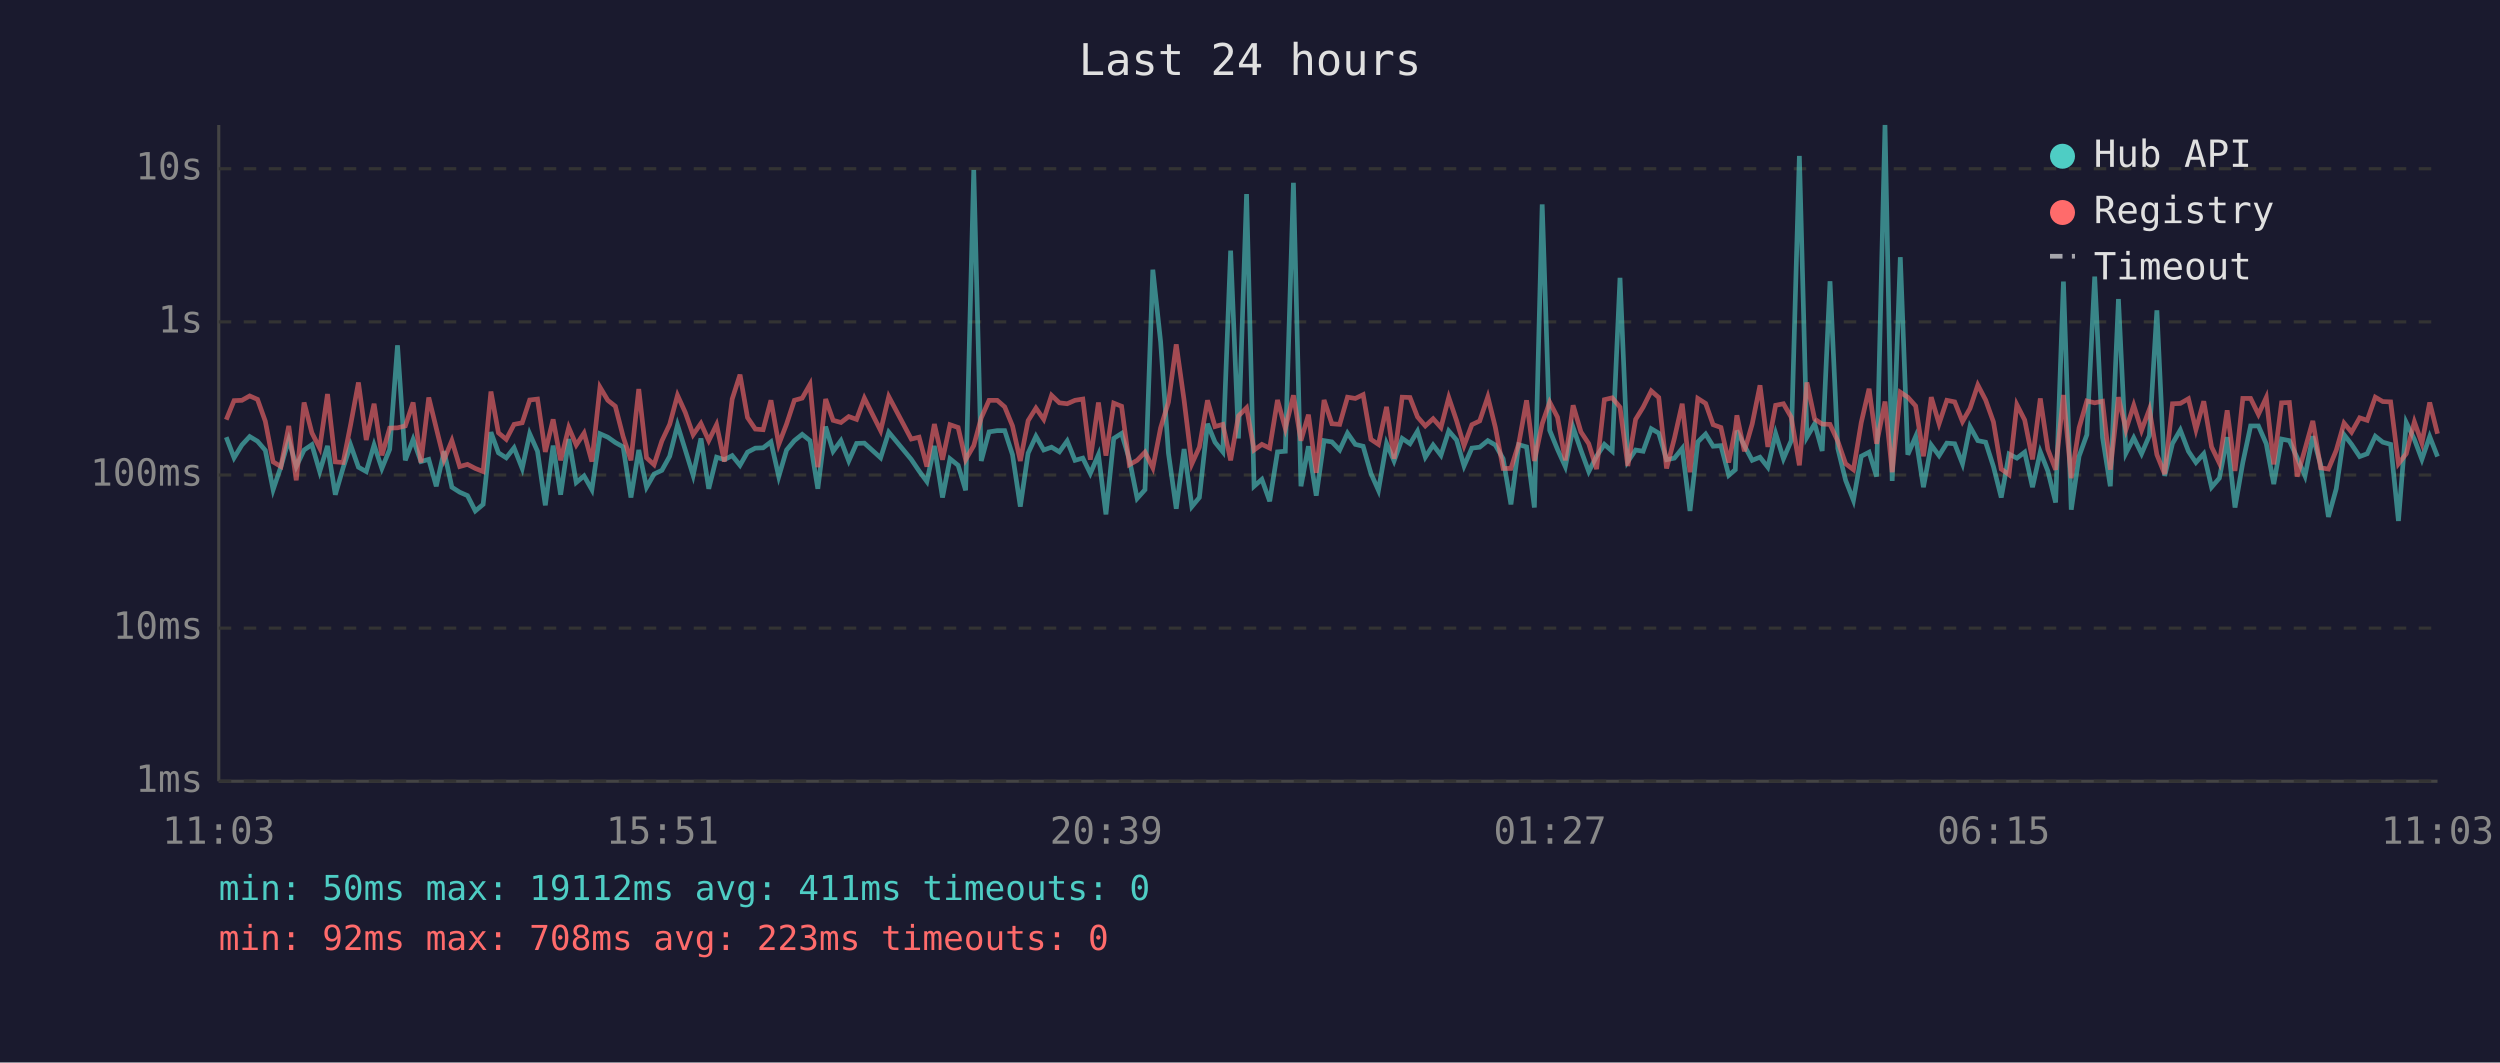
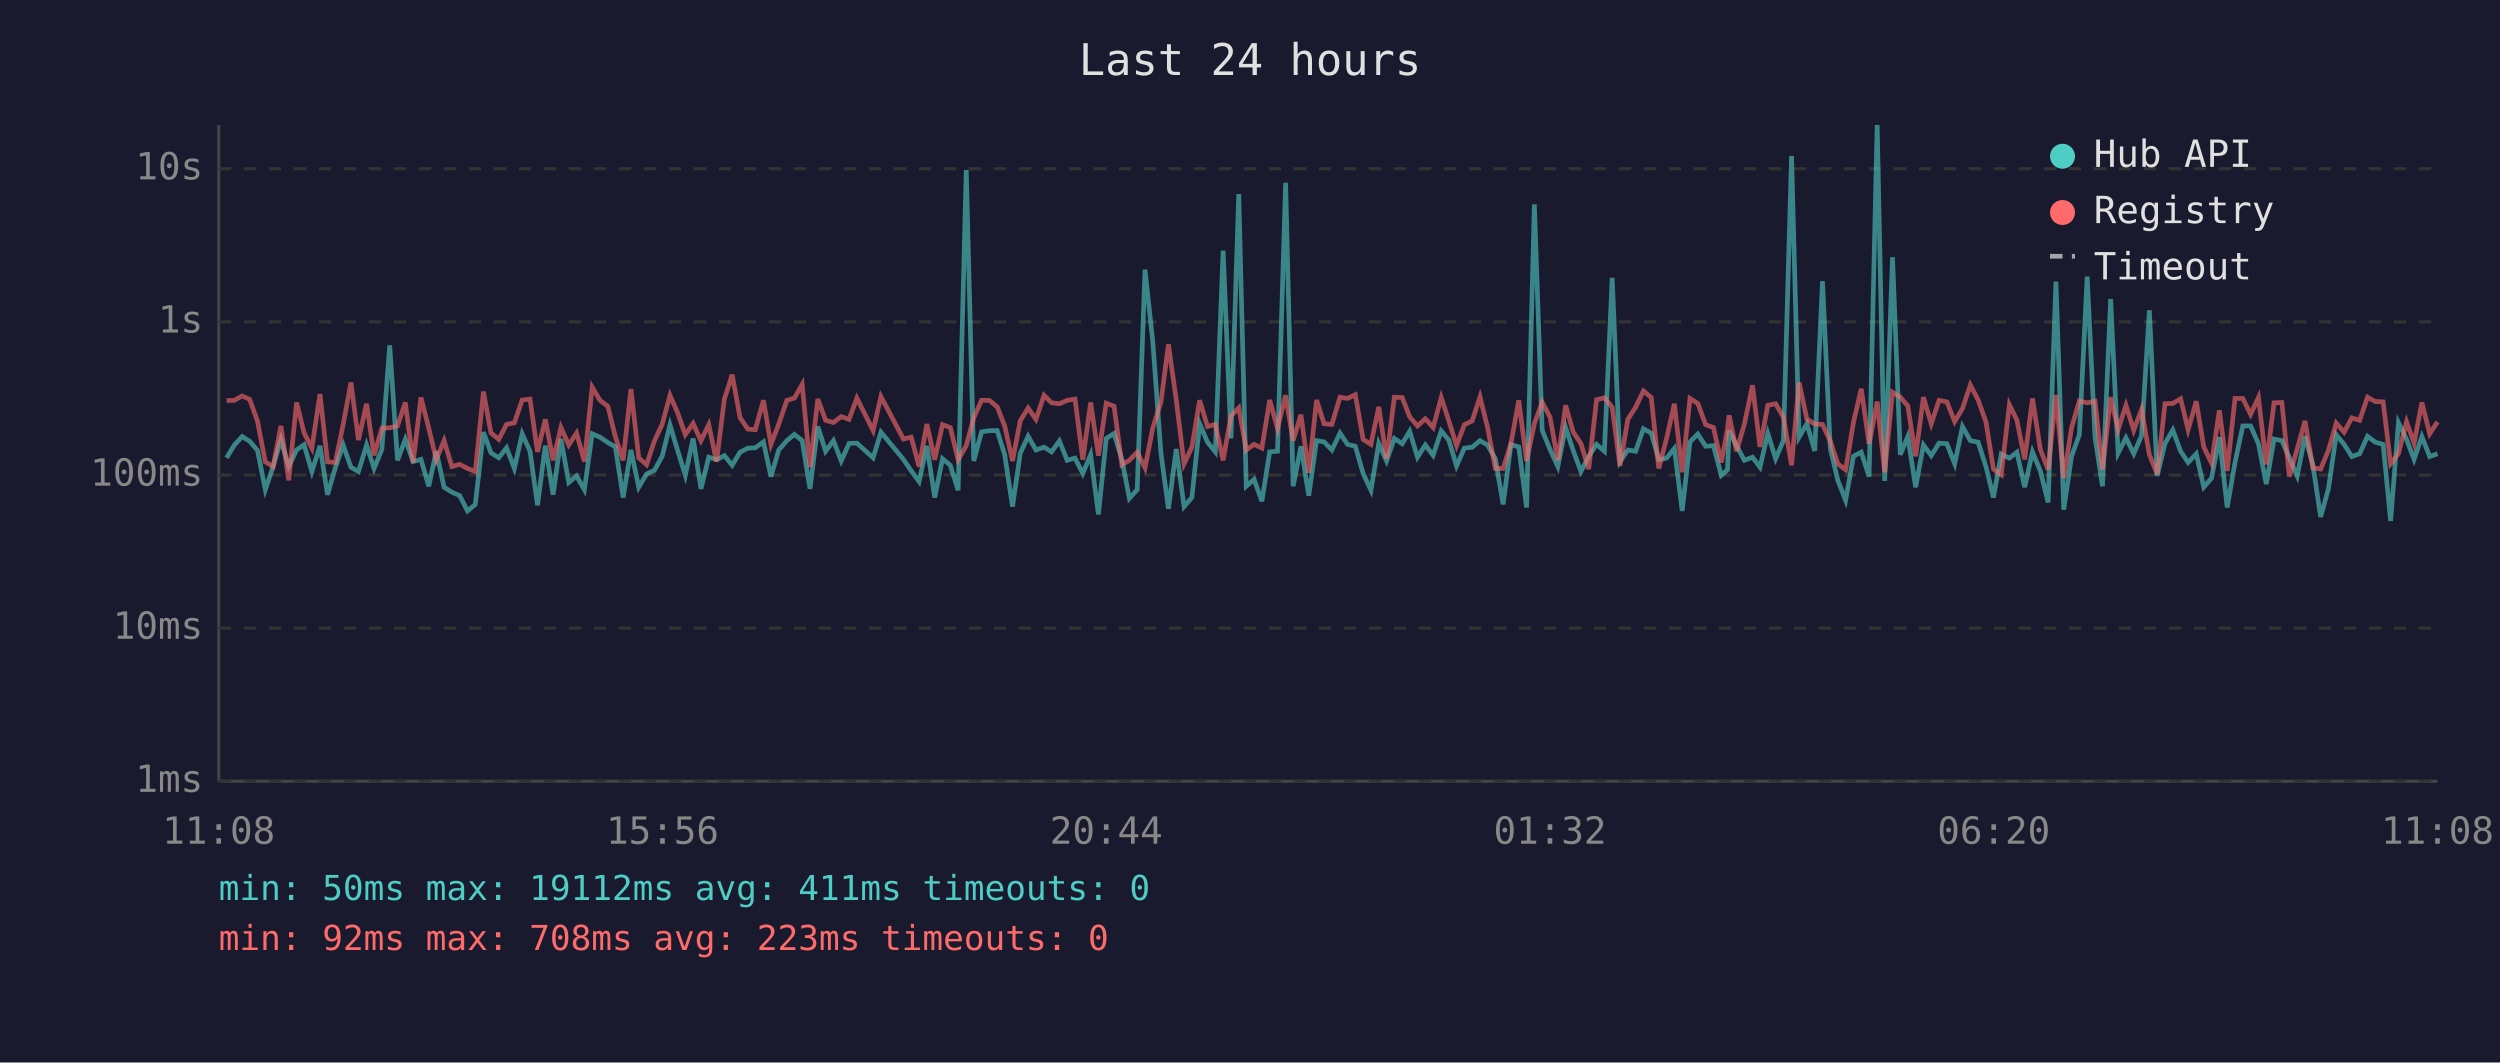
<svg xmlns="http://www.w3.org/2000/svg" viewBox="0 0 800 340" font-family="monospace" font-size="12">
  <rect width="800" height="340" fill="#1a1a2e" />
  <text x="400" y="24" fill="#e0e0e0" font-size="14" text-anchor="middle">Last 24 hours</text>
  <line x1="70" y1="40" x2="70" y2="250" stroke="#444" stroke-width="1" />
  <line x1="70" y1="250" x2="780" y2="250" stroke="#444" stroke-width="1" />
  <line x1="70" y1="250" x2="780" y2="250" stroke="#333" stroke-width="1" stroke-dasharray="4" />
  <text x="65" y="250" fill="#888" text-anchor="end" dominant-baseline="middle">1ms</text>
  <line x1="70" y1="201" x2="780" y2="201" stroke="#333" stroke-width="1" stroke-dasharray="4" />
  <text x="65" y="201" fill="#888" text-anchor="end" dominant-baseline="middle">10ms</text>
  <line x1="70" y1="152" x2="780" y2="152" stroke="#333" stroke-width="1" stroke-dasharray="4" />
  <text x="65" y="152" fill="#888" text-anchor="end" dominant-baseline="middle">100ms</text>
  <line x1="70" y1="103" x2="780" y2="103" stroke="#333" stroke-width="1" stroke-dasharray="4" />
  <text x="65" y="103" fill="#888" text-anchor="end" dominant-baseline="middle">1s</text>
  <line x1="70" y1="54" x2="780" y2="54" stroke="#333" stroke-width="1" stroke-dasharray="4" />
  <text x="65" y="54" fill="#888" text-anchor="end" dominant-baseline="middle">10s</text>
-   <text x="70" y="270" fill="#888" text-anchor="middle">11:03</text>
-   <text x="212" y="270" fill="#888" text-anchor="middle">15:51</text>
-   <text x="354" y="270" fill="#888" text-anchor="middle">20:39</text>
-   <text x="496" y="270" fill="#888" text-anchor="middle">01:27</text>
-   <text x="638" y="270" fill="#888" text-anchor="middle">06:15</text>
-   <text x="780" y="270" fill="#888" text-anchor="middle">11:03</text>
-   <polyline points="72.4,139.9 74.9,146.5 77.4,142.4 79.9,139.7 82.4,141.2 84.9,144.1 87.4,156.7 89.9,149.3 92.4,140.7 94.8,149.3 97.3,144.0 99.8,142.3 102.3,150.9 104.8,142.7 107.3,158.3 109.8,149.7 112.2,142.4 114.7,149.5 117.2,150.9 119.7,142.4 122.2,149.9 124.7,143.8 127.2,110.5 129.7,147.3 132.2,140.6 134.7,147.7 137.2,147.0 139.6,155.6 142.1,144.4 144.6,155.9 147.1,157.5 149.6,158.6 152.1,163.5 154.6,161.4 157.1,138.3 159.5,144.9 162.0,146.5 164.5,143.3 167.1,149.9 169.5,138.8 172.0,144.4 174.5,161.7 177.0,142.6 179.4,158.3 182.0,140.5 184.4,154.4 186.9,152.3 189.4,156.7 192.0,138.8 194.5,139.9 196.9,141.6 199.4,143.0 201.9,159.2 204.4,144.0 206.9,155.9 209.3,151.7 211.8,150.5 214.3,146.0 216.8,136.0 219.3,144.0 221.8,152.1 224.3,140.3 226.8,156.4 229.3,146.3 231.8,147.1 234.3,145.8 236.8,148.9 239.2,144.7 241.7,143.4 244.2,143.3 246.7,141.4 249.2,152.5 251.7,144.0 254.2,141.0 256.7,139.0 259.2,141.0 261.7,156.4 264.2,136.5 266.6,144.4 269.1,141.0 271.6,147.5 274.1,141.9 276.6,141.8 281.8,146.5 284.4,138.3 291.6,147.0 294.1,150.7 296.6,154.1 299.0,142.7 301.6,159.2 304.0,146.8 306.6,148.9 309.0,156.9 311.6,54.4 314.0,147.5 316.5,138.2 319.1,137.8 321.5,137.8 324.0,145.5 326.5,162.1 329.0,145.0 331.5,139.6 334.0,144.0 336.5,143.1 339.0,144.6 341.5,141.1 344.0,147.3 346.5,146.6 348.9,151.5 351.5,145.5 353.9,164.6 356.4,140.3 358.9,138.7 361.4,147.0 363.9,159.5 366.4,156.7 368.9,86.3 371.4,109.4 373.9,145.0 376.4,162.8 378.9,143.7 381.4,162.1 383.8,159.2 386.4,135.6 388.8,141.5 391.3,144.6 393.8,80.2 396.3,140.3 398.9,62.1 401.3,155.6 403.8,153.4 406.3,160.4 408.8,144.6 411.3,144.4 413.9,58.5 416.3,155.6 418.7,142.8 421.2,158.6 423.7,141.0 426.2,141.4 428.7,144.0 431.2,138.6 433.7,142.2 436.2,142.8 438.7,151.5 441.1,156.9 443.7,141.9 446.1,147.5 448.7,140.3 451.2,142.0 453.6,138.0 456.1,146.3 458.6,142.4 461.1,145.7 463.6,137.9 466.1,140.8 468.5,149.1 471.0,143.4 473.5,143.1 476.1,141.0 478.5,142.4 481.0,146.8 483.5,161.4 486.0,142.3 488.5,143.0 491.0,162.4 493.5,65.4 495.9,137.7 498.4,143.8 500.9,149.3 503.4,136.8 505.9,144.1 508.4,150.9 510.9,146.0 513.4,142.2 515.9,144.4 518.4,88.9 520.9,147.7 523.4,144.0 525.8,144.4 528.4,137.2 530.8,138.6 533.3,147.1 535.8,146.6 538.3,143.5 540.8,163.5 543.3,141.4 545.8,138.9 548.2,142.8 550.7,142.6 553.2,152.1 555.3,150.3 555.8,137.8 558.2,142.6 560.7,147.3 563.2,146.3 565.7,149.5 568.2,138.7 570.7,146.8 573.2,141.0 575.8,49.9 578.2,139.9 580.7,135.6 583.1,144.3 585.6,90.0 588.1,143.5 590.6,153.7 593.1,160.1 595.6,146.0 598.1,144.7 600.5,152.5 603.2,40.0 605.5,153.9 608.1,82.3 610.5,145.5 613.0,139.7 615.5,155.9 618.0,142.4 620.5,145.8 623.0,141.8 625.5,142.0 628.0,148.4 630.4,136.5 632.9,141.0 635.4,141.5 637.9,149.3 640.4,159.2 642.9,145.3 645.4,146.6 647.9,144.7 650.4,155.9 652.9,144.6 655.3,150.7 657.8,160.8 660.3,90.1 662.8,163.1 665.3,146.0 667.8,139.1 670.3,88.5 672.8,139.9 675.3,155.6 677.9,95.7 680.3,145.0 682.8,140.1 685.3,145.2 687.8,139.4 690.2,99.3 692.7,152.3 695.2,141.9 697.7,137.6 700.3,144.4 702.7,148.0 705.2,145.2 707.7,155.9 710.2,153.0 712.7,139.9 715.2,162.4 717.7,148.0 720.2,136.3 722.7,136.3 725.2,142.0 727.6,154.9 730.1,140.5 732.6,141.0 735.1,146.5 737.6,152.3 740.1,139.6 742.6,148.7 745.1,165.4 747.6,156.4 750.1,139.1 752.5,142.2 755.1,146.1 757.5,145.2 760.1,139.6 762.5,141.5 765.0,142.2 767.5,166.7 770.0,135.2 772.6,140.6 775.0,147.0 777.5,139.7 780.0,146.1" fill="none" stroke="#4ecdc4" stroke-width="1.5" opacity="0.6" />
-   <polyline points="72.4,134.3 74.9,128.2 77.4,128.1 79.9,126.7 82.4,127.8 84.9,134.8 87.4,147.8 89.9,149.3 92.4,136.3 94.8,153.7 97.3,128.8 99.8,138.5 102.3,143.4 104.8,126.1 107.3,147.8 109.8,148.0 112.2,135.9 114.7,122.4 117.2,140.8 119.7,129.2 122.2,145.7 124.7,137.0 127.2,136.9 129.7,136.3 132.2,128.8 134.7,148.0 137.2,127.2 139.6,137.0 142.1,147.1 144.6,141.0 147.1,149.3 149.6,148.6 152.1,149.9 154.6,150.9 157.1,125.3 159.5,138.5 162.0,140.6 164.5,135.8 167.1,135.3 169.5,128.0 172.0,127.7 174.5,144.6 177.0,134.2 179.4,147.3 182.0,136.8 184.4,142.4 186.9,138.6 189.4,147.7 192.0,123.9 194.5,128.1 196.9,130.0 199.4,139.7 201.9,147.3 204.4,124.5 206.9,146.5 209.3,148.7 211.8,141.1 214.3,135.8 216.8,126.5 219.3,132.0 221.8,139.1 224.3,135.5 226.8,141.0 229.3,135.9 231.8,147.7 234.3,127.7 236.8,119.9 239.2,133.6 241.7,137.3 244.2,137.5 246.7,128.1 249.2,142.2 251.7,135.7 254.2,128.1 256.7,127.4 259.2,123.0 261.7,149.5 264.2,127.7 266.6,134.5 269.1,135.2 271.6,133.3 274.1,134.2 276.6,127.4 281.8,137.8 284.4,126.9 291.6,140.5 294.1,139.9 296.6,149.3 299.0,135.7 301.6,147.1 304.0,135.9 306.6,136.8 309.0,147.1 311.6,142.6 314.0,133.7 316.5,128.1 319.1,128.1 321.5,130.2 324.0,136.3 326.5,147.5 329.0,134.6 331.5,130.6 334.0,134.2 336.5,126.5 339.0,128.9 341.5,129.2 344.0,128.1 346.5,127.7 348.9,147.1 351.5,128.8 353.9,145.8 356.4,129.0 358.9,130.0 361.4,148.7 363.9,147.3 366.4,144.7 368.9,149.7 371.4,136.9 373.9,128.7 376.4,110.2 378.9,128.0 381.4,148.4 383.8,143.1 386.4,128.1 388.8,136.5 391.3,135.8 393.8,147.3 396.3,133.1 398.9,130.5 401.3,144.0 403.8,142.2 406.3,143.4 408.8,128.0 411.3,137.1 413.9,126.5 416.3,141.0 418.7,132.7 421.2,151.3 423.7,128.0 426.2,135.6 428.7,135.8 431.2,127.1 433.7,127.5 436.2,126.3 438.7,140.6 441.1,142.2 443.7,130.2 446.1,146.8 448.7,127.1 451.2,127.2 453.6,133.4 456.1,136.3 458.6,134.0 461.1,136.8 463.6,127.2 466.1,134.6 468.5,142.6 471.0,135.9 473.5,134.7 476.1,127.0 478.5,136.7 481.0,149.9 483.5,149.9 486.0,142.0 488.5,128.1 491.0,147.5 493.5,135.6 495.9,128.7 498.4,133.5 500.9,147.3 503.4,129.7 505.9,138.2 508.4,142.0 510.9,150.1 513.4,127.9 515.9,127.3 518.4,130.3 520.9,149.1 523.4,134.2 525.8,130.3 528.4,125.1 530.8,127.2 533.3,149.9 535.8,140.3 538.3,129.2 540.8,151.1 543.3,127.5 545.8,129.1 548.2,135.9 550.7,136.8 553.2,148.0 555.3,137.3 555.8,132.9 558.2,144.4 560.7,135.7 563.2,123.3 565.7,143.0 568.2,129.7 570.7,129.2 573.2,133.5 575.8,148.9 578.2,122.4 580.7,134.1 583.1,135.7 585.6,135.8 588.1,141.2 590.6,148.4 593.1,150.3 595.6,135.2 598.1,124.4 600.5,142.0 603.2,128.5 605.5,151.1 608.1,125.5 610.5,127.1 613.0,129.9 615.5,146.0 618.0,127.1 620.5,135.6 623.0,128.1 625.5,128.6 628.0,134.9 630.4,130.7 632.9,123.2 635.4,128.0 637.9,135.0 640.4,150.1 642.9,151.9 645.4,129.5 647.9,134.4 650.4,147.0 652.9,127.5 655.3,143.8 657.8,150.3 660.3,126.4 662.8,153.0 665.3,136.9 667.8,128.3 670.3,128.9 672.8,128.4 675.3,150.3 677.9,127.1 680.3,137.5 682.8,129.7 685.3,137.7 687.8,131.0 690.2,145.5 692.7,151.7 695.2,129.2 697.7,129.1 700.3,127.6 702.7,137.5 705.2,128.4 707.7,143.0 710.2,148.2 712.7,131.3 715.2,150.7 717.7,127.5 720.2,127.5 722.7,132.6 725.2,127.2 727.6,148.6 730.1,128.9 732.6,128.8 735.1,152.5 737.6,143.7 740.1,134.7 742.6,149.7 745.1,150.1 747.6,144.1 750.1,135.4 752.5,138.3 755.1,133.7 757.5,134.5 760.1,127.1 762.5,128.5 765.0,128.6 767.5,148.4 770.0,145.2 772.6,135.0 775.0,141.8 777.5,128.8 780.0,138.8" fill="none" stroke="#ff6b6b" stroke-width="1.5" opacity="0.6" />
+   <text x="70" y="270" fill="#888" text-anchor="middle">11:08</text>
+   <text x="212" y="270" fill="#888" text-anchor="middle">15:56</text>
+   <text x="354" y="270" fill="#888" text-anchor="middle">20:44</text>
+   <text x="496" y="270" fill="#888" text-anchor="middle">01:32</text>
+   <text x="638" y="270" fill="#888" text-anchor="middle">06:20</text>
+   <text x="780" y="270" fill="#888" text-anchor="middle">11:08</text>
+   <polyline points="72.5,146.5 75.0,142.4 77.5,139.7 79.9,141.2 82.4,144.1 84.9,156.7 87.4,149.3 89.9,140.7 92.4,149.3 94.9,144.0 97.3,142.3 99.8,150.9 102.4,142.7 104.8,158.3 107.3,149.7 109.8,142.4 112.3,149.5 114.7,150.9 117.3,142.4 119.7,149.9 122.2,143.8 124.7,110.5 127.2,147.3 129.7,140.6 132.2,147.7 134.7,147.0 137.2,155.6 139.6,144.4 142.1,155.9 144.6,157.5 147.1,158.6 149.6,163.5 152.1,161.4 154.7,138.3 157.1,144.9 159.6,146.5 162.1,143.3 164.6,149.9 167.1,138.8 169.6,144.4 172.0,161.7 174.5,142.6 177.0,158.3 179.5,140.5 182.0,154.4 184.5,152.3 187.0,156.7 189.5,138.8 192.0,139.9 194.5,141.6 196.9,143.0 199.4,159.2 201.9,144.0 204.4,155.9 206.9,151.7 209.4,150.5 211.9,146.0 214.4,136.0 216.8,144.0 219.3,152.1 221.8,140.3 224.3,156.4 226.8,146.3 229.3,147.1 231.8,145.8 234.3,148.9 236.8,144.7 239.3,143.4 241.7,143.3 244.3,141.4 246.7,152.5 249.2,144.0 251.8,141.0 254.2,139.0 256.7,141.0 259.2,156.4 261.7,136.5 264.2,144.4 266.7,141.0 269.2,147.5 271.7,141.9 274.2,141.8 279.4,146.5 281.9,138.3 289.1,147.0 291.6,150.7 294.1,154.1 296.6,142.7 299.1,159.2 301.6,146.8 304.1,148.9 306.6,156.9 309.2,54.4 311.6,147.5 314.1,138.2 316.6,137.8 319.1,137.8 321.5,145.5 324.0,162.1 326.5,145.0 329.0,139.6 331.5,144.0 334.1,143.1 336.5,144.6 339.0,141.1 341.5,147.3 344.0,146.6 346.5,151.5 349.0,145.5 351.5,164.6 354.0,140.3 356.5,138.7 359.0,147.0 361.4,159.5 363.9,156.7 366.4,86.3 368.9,109.4 371.5,145.0 373.9,162.8 376.4,143.7 378.9,162.1 381.4,159.2 383.9,135.6 386.4,141.5 388.9,144.6 391.4,80.2 393.9,140.3 396.4,62.1 398.8,155.6 401.3,153.4 403.8,160.4 406.3,144.6 408.8,144.4 411.4,58.5 413.8,155.6 416.3,142.8 418.8,158.6 421.3,141.0 423.7,141.4 426.2,144.0 428.8,138.6 431.2,142.2 433.7,142.8 436.2,151.5 438.7,156.9 441.2,141.9 443.7,147.5 446.2,140.3 448.7,142.0 451.1,138.0 453.6,146.3 456.1,142.4 458.6,145.7 461.2,137.9 463.6,140.8 466.1,149.1 468.6,143.4 471.1,143.1 473.6,141.0 476.0,142.4 478.5,146.8 481.0,161.4 483.5,142.3 486.0,143.0 488.5,162.4 491.0,65.4 493.5,137.7 496.0,143.8 498.5,149.3 501.0,136.8 503.4,144.1 505.9,150.9 508.4,146.0 510.9,142.2 513.4,144.4 515.9,88.9 518.4,147.7 520.9,144.0 523.4,144.4 525.9,137.2 528.4,138.6 530.8,147.1 533.3,146.6 535.8,143.5 538.3,163.5 540.8,141.4 543.3,138.9 545.8,142.8 548.3,142.6 550.8,152.1 552.8,150.3 553.3,137.8 555.7,142.6 558.2,147.3 560.8,146.3 563.2,149.5 565.7,138.7 568.2,146.8 570.7,141.0 573.3,49.9 575.7,139.9 578.2,135.6 580.7,144.3 583.2,90.0 585.7,143.5 588.1,153.7 590.6,160.1 593.1,146.0 595.6,144.7 598.1,152.5 600.7,40.0 603.1,153.9 605.6,82.3 608.1,145.5 610.5,139.7 613.0,155.9 615.5,142.4 618.0,145.8 620.5,141.8 623.0,142.0 625.5,148.4 628.0,136.5 630.5,141.0 633.0,141.5 635.5,149.3 637.9,159.2 640.4,145.3 643.0,146.6 645.4,144.7 647.9,155.9 650.4,144.6 652.9,150.7 655.4,160.8 657.9,90.1 660.4,163.1 662.9,146.0 665.4,139.1 667.9,88.5 670.4,139.9 672.8,155.6 675.4,95.7 677.8,145.0 680.3,140.1 682.8,145.2 685.3,139.4 687.8,99.3 690.3,152.3 692.8,141.9 695.3,137.6 697.8,144.4 700.2,148.0 702.8,145.2 705.2,155.9 707.7,153.0 710.2,139.9 712.7,162.4 715.2,148.0 717.7,136.3 720.2,136.3 722.7,142.0 725.2,154.9 727.7,140.5 730.2,141.0 732.6,146.5 735.1,152.3 737.6,139.6 740.1,148.7 742.6,165.4 745.1,156.4 747.6,139.1 750.1,142.2 752.6,146.1 755.1,145.2 757.6,139.6 760.1,141.5 762.6,142.2 765.0,166.7 767.5,135.2 770.1,140.6 772.5,147.0 775.0,139.7 777.5,146.1 780.0,145.2" fill="none" stroke="#4ecdc4" stroke-width="1.5" opacity="0.6" />
+   <polyline points="72.5,128.2 75.0,128.1 77.5,126.7 79.9,127.8 82.4,134.8 84.9,147.8 87.4,149.3 89.9,136.3 92.4,153.7 94.9,128.8 97.3,138.5 99.8,143.4 102.4,126.1 104.8,147.8 107.3,148.0 109.8,135.9 112.3,122.4 114.7,140.8 117.3,129.2 119.7,145.7 122.2,137.0 124.7,136.9 127.2,136.3 129.7,128.8 132.2,148.0 134.7,127.2 137.2,137.0 139.6,147.1 142.1,141.0 144.6,149.3 147.1,148.6 149.6,149.9 152.1,150.9 154.7,125.3 157.1,138.5 159.6,140.6 162.1,135.8 164.6,135.3 167.1,128.0 169.6,127.7 172.0,144.6 174.5,134.2 177.0,147.3 179.5,136.8 182.0,142.4 184.5,138.6 187.0,147.7 189.5,123.9 192.0,128.1 194.5,130.0 196.9,139.7 199.4,147.3 201.9,124.5 204.4,146.5 206.9,148.7 209.4,141.1 211.9,135.8 214.4,126.5 216.8,132.0 219.3,139.1 221.8,135.5 224.3,141.0 226.8,135.9 229.3,147.7 231.8,127.7 234.3,119.9 236.8,133.6 239.3,137.3 241.7,137.5 244.3,128.1 246.7,142.2 249.2,135.7 251.8,128.1 254.2,127.4 256.7,123.0 259.2,149.5 261.7,127.7 264.2,134.5 266.7,135.2 269.2,133.3 271.7,134.2 274.2,127.4 279.4,137.8 281.9,126.9 289.1,140.5 291.6,139.9 294.1,149.3 296.6,135.7 299.1,147.1 301.6,135.9 304.1,136.8 306.6,147.1 309.2,142.6 311.6,133.7 314.1,128.1 316.6,128.1 319.1,130.2 321.5,136.3 324.0,147.5 326.5,134.6 329.0,130.6 331.5,134.2 334.1,126.5 336.5,128.9 339.0,129.2 341.5,128.1 344.0,127.7 346.5,147.1 349.0,128.8 351.5,145.8 354.0,129.0 356.5,130.0 359.0,148.7 361.4,147.3 363.9,144.7 366.4,149.7 368.9,136.9 371.5,128.7 373.9,110.2 376.4,128.0 378.9,148.4 381.4,143.1 383.9,128.1 386.4,136.5 388.9,135.8 391.4,147.3 393.9,133.1 396.4,130.5 398.8,144.0 401.3,142.2 403.8,143.4 406.3,128.0 408.8,137.1 411.4,126.5 413.8,141.0 416.3,132.7 418.8,151.3 421.3,128.0 423.7,135.6 426.2,135.8 428.8,127.1 431.2,127.5 433.7,126.3 436.2,140.6 438.7,142.2 441.2,130.2 443.7,146.8 446.2,127.1 448.7,127.2 451.1,133.4 453.6,136.3 456.1,134.0 458.6,136.8 461.2,127.2 463.6,134.6 466.1,142.6 468.6,135.9 471.1,134.7 473.6,127.0 476.0,136.7 478.5,149.9 481.0,149.9 483.5,142.0 486.0,128.1 488.5,147.5 491.0,135.6 493.5,128.7 496.0,133.5 498.5,147.3 501.0,129.7 503.4,138.2 505.9,142.0 508.4,150.1 510.9,127.9 513.4,127.3 515.9,130.3 518.4,149.1 520.9,134.2 523.4,130.3 525.9,125.1 528.4,127.2 530.8,149.9 533.3,140.3 535.8,129.2 538.3,151.1 540.8,127.5 543.3,129.1 545.8,135.9 548.3,136.8 550.8,148.0 552.8,137.3 553.3,132.9 555.7,144.4 558.2,135.7 560.8,123.3 563.2,143.0 565.7,129.7 568.2,129.2 570.7,133.5 573.3,148.9 575.7,122.4 578.2,134.1 580.7,135.7 583.2,135.8 585.7,141.2 588.1,148.4 590.6,150.3 593.1,135.2 595.6,124.4 598.1,142.0 600.7,128.5 603.1,151.1 605.6,125.5 608.1,127.1 610.5,129.9 613.0,146.0 615.5,127.1 618.0,135.6 620.5,128.1 623.0,128.6 625.5,134.9 628.0,130.7 630.5,123.2 633.0,128.0 635.5,135.0 637.9,150.1 640.4,151.9 643.0,129.5 645.4,134.4 647.9,147.0 650.4,127.5 652.9,143.8 655.4,150.3 657.9,126.4 660.4,153.0 662.9,136.9 665.4,128.3 667.9,128.9 670.4,128.4 672.8,150.3 675.4,127.1 677.8,137.5 680.3,129.7 682.8,137.7 685.3,131.0 687.8,145.5 690.3,151.7 692.8,129.2 695.3,129.1 697.8,127.6 700.2,137.5 702.8,128.4 705.2,143.0 707.7,148.2 710.2,131.3 712.7,150.7 715.2,127.5 717.7,127.5 720.2,132.6 722.7,127.2 725.2,148.6 727.7,128.9 730.2,128.8 732.6,152.5 735.1,143.7 737.6,134.7 740.1,149.7 742.6,150.1 745.1,144.1 747.6,135.4 750.1,138.3 752.6,133.7 755.1,134.5 757.6,127.1 760.1,128.5 762.6,128.6 765.0,148.4 767.5,145.2 770.1,135.0 772.5,141.8 775.0,128.8 777.5,138.8 780.0,135.0" fill="none" stroke="#ff6b6b" stroke-width="1.5" opacity="0.6" />
  <circle cx="660" cy="50" r="4" fill="#4ecdc4" />
  <text x="670" y="50" fill="#e0e0e0" dominant-baseline="middle">Hub API</text>
  <circle cx="660" cy="68" r="4" fill="#ff6b6b" />
  <text x="670" y="68" fill="#e0e0e0" dominant-baseline="middle">Registry</text>
  <line x1="656" y1="82" x2="664" y2="82" stroke="#e0e0e0" stroke-width="1.5" stroke-dasharray="4,3" opacity="0.7" />
  <text x="670" y="86" fill="#e0e0e0" dominant-baseline="middle">Timeout</text>
  <text x="70" y="288" fill="#4ecdc4" font-size="11">min: 50ms  max: 19112ms  avg: 411ms  timeouts: 0</text>
  <text x="70" y="304" fill="#ff6b6b" font-size="11">min: 92ms  max: 708ms  avg: 223ms  timeouts: 0</text>
</svg>
